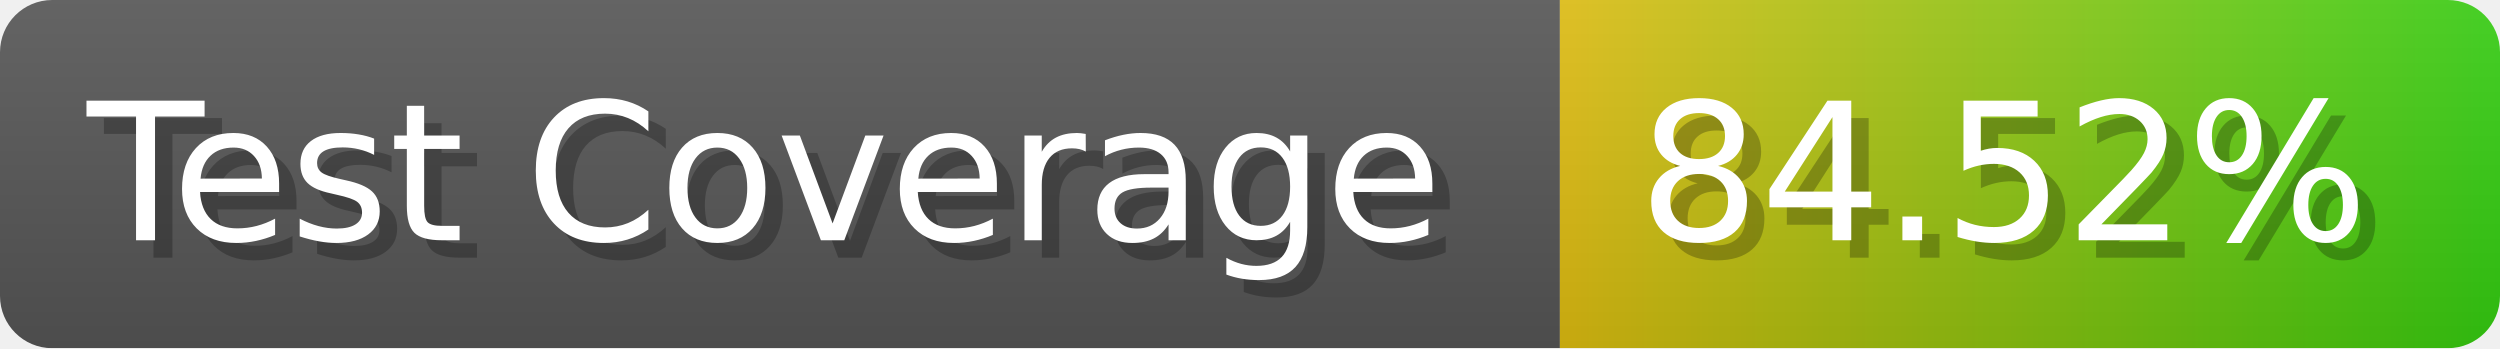
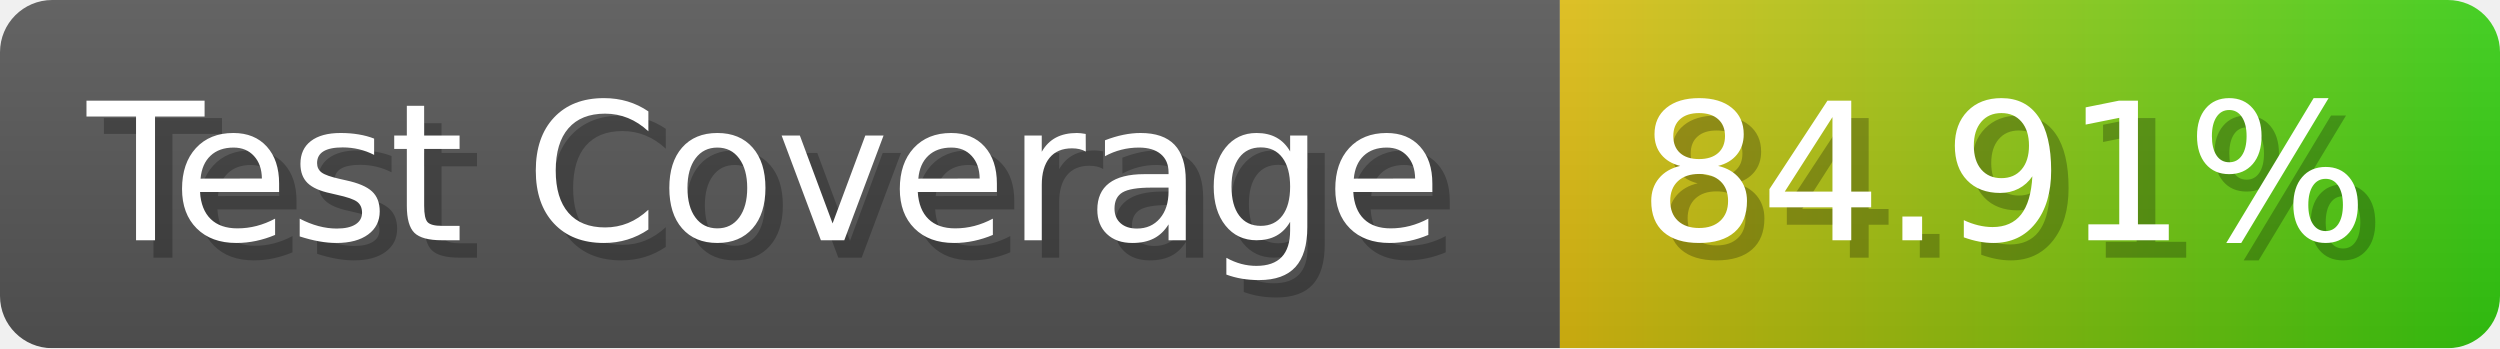
- <svg xmlns="http://www.w3.org/2000/svg" width="143.6" height="20" viewBox="0 0 1436 200" role="img" aria-label="Test Coverage: 84.52%">
+ <svg xmlns="http://www.w3.org/2000/svg" width="143.6" height="20" viewBox="0 0 1436 200" role="img" aria-label="Test Coverage: 84.91%">
  <linearGradient id="a" x2="0" y2="100%">
    <stop offset="0" stop-opacity=".1" stop-color="#EEE" />
    <stop offset="1" stop-opacity=".1" />
  </linearGradient>
  <mask id="m">
    <rect width="1436" height="200" rx="30" fill="#FFF" />
  </mask>
  <g mask="url(#m)">
    <rect width="896" height="200" fill="#555" />
    <rect width="540" height="200" fill="url(#x)" x="896" />
    <rect width="1436" height="200" fill="url(#a)" />
  </g>
  <g aria-hidden="true" fill="#fff" text-anchor="start" font-family="Verdana,DejaVu Sans,sans-serif" font-size="110">
    <text x="60" y="148" textLength="796" fill="#000" opacity="0.25">Test Coverage</text>
    <text x="50" y="138" textLength="796">Test Coverage</text>
-     <text x="951" y="148" textLength="440" fill="#000" opacity="0.25">84.52%</text>
-     <text x="941" y="138" textLength="440">84.52%</text>
+     <text x="951" y="148" textLength="440" fill="#000" opacity="0.25">84.91%</text>
+     <text x="941" y="138" textLength="440">84.91%</text>
  </g>
  <linearGradient id="x" x1="0%" y1="0%" x2="100%" y2="0%">
    <stop offset="0%" style="stop-color:#DB1" />
    <stop offset="100%" style="stop-color:#3C1" />
  </linearGradient>
</svg>
